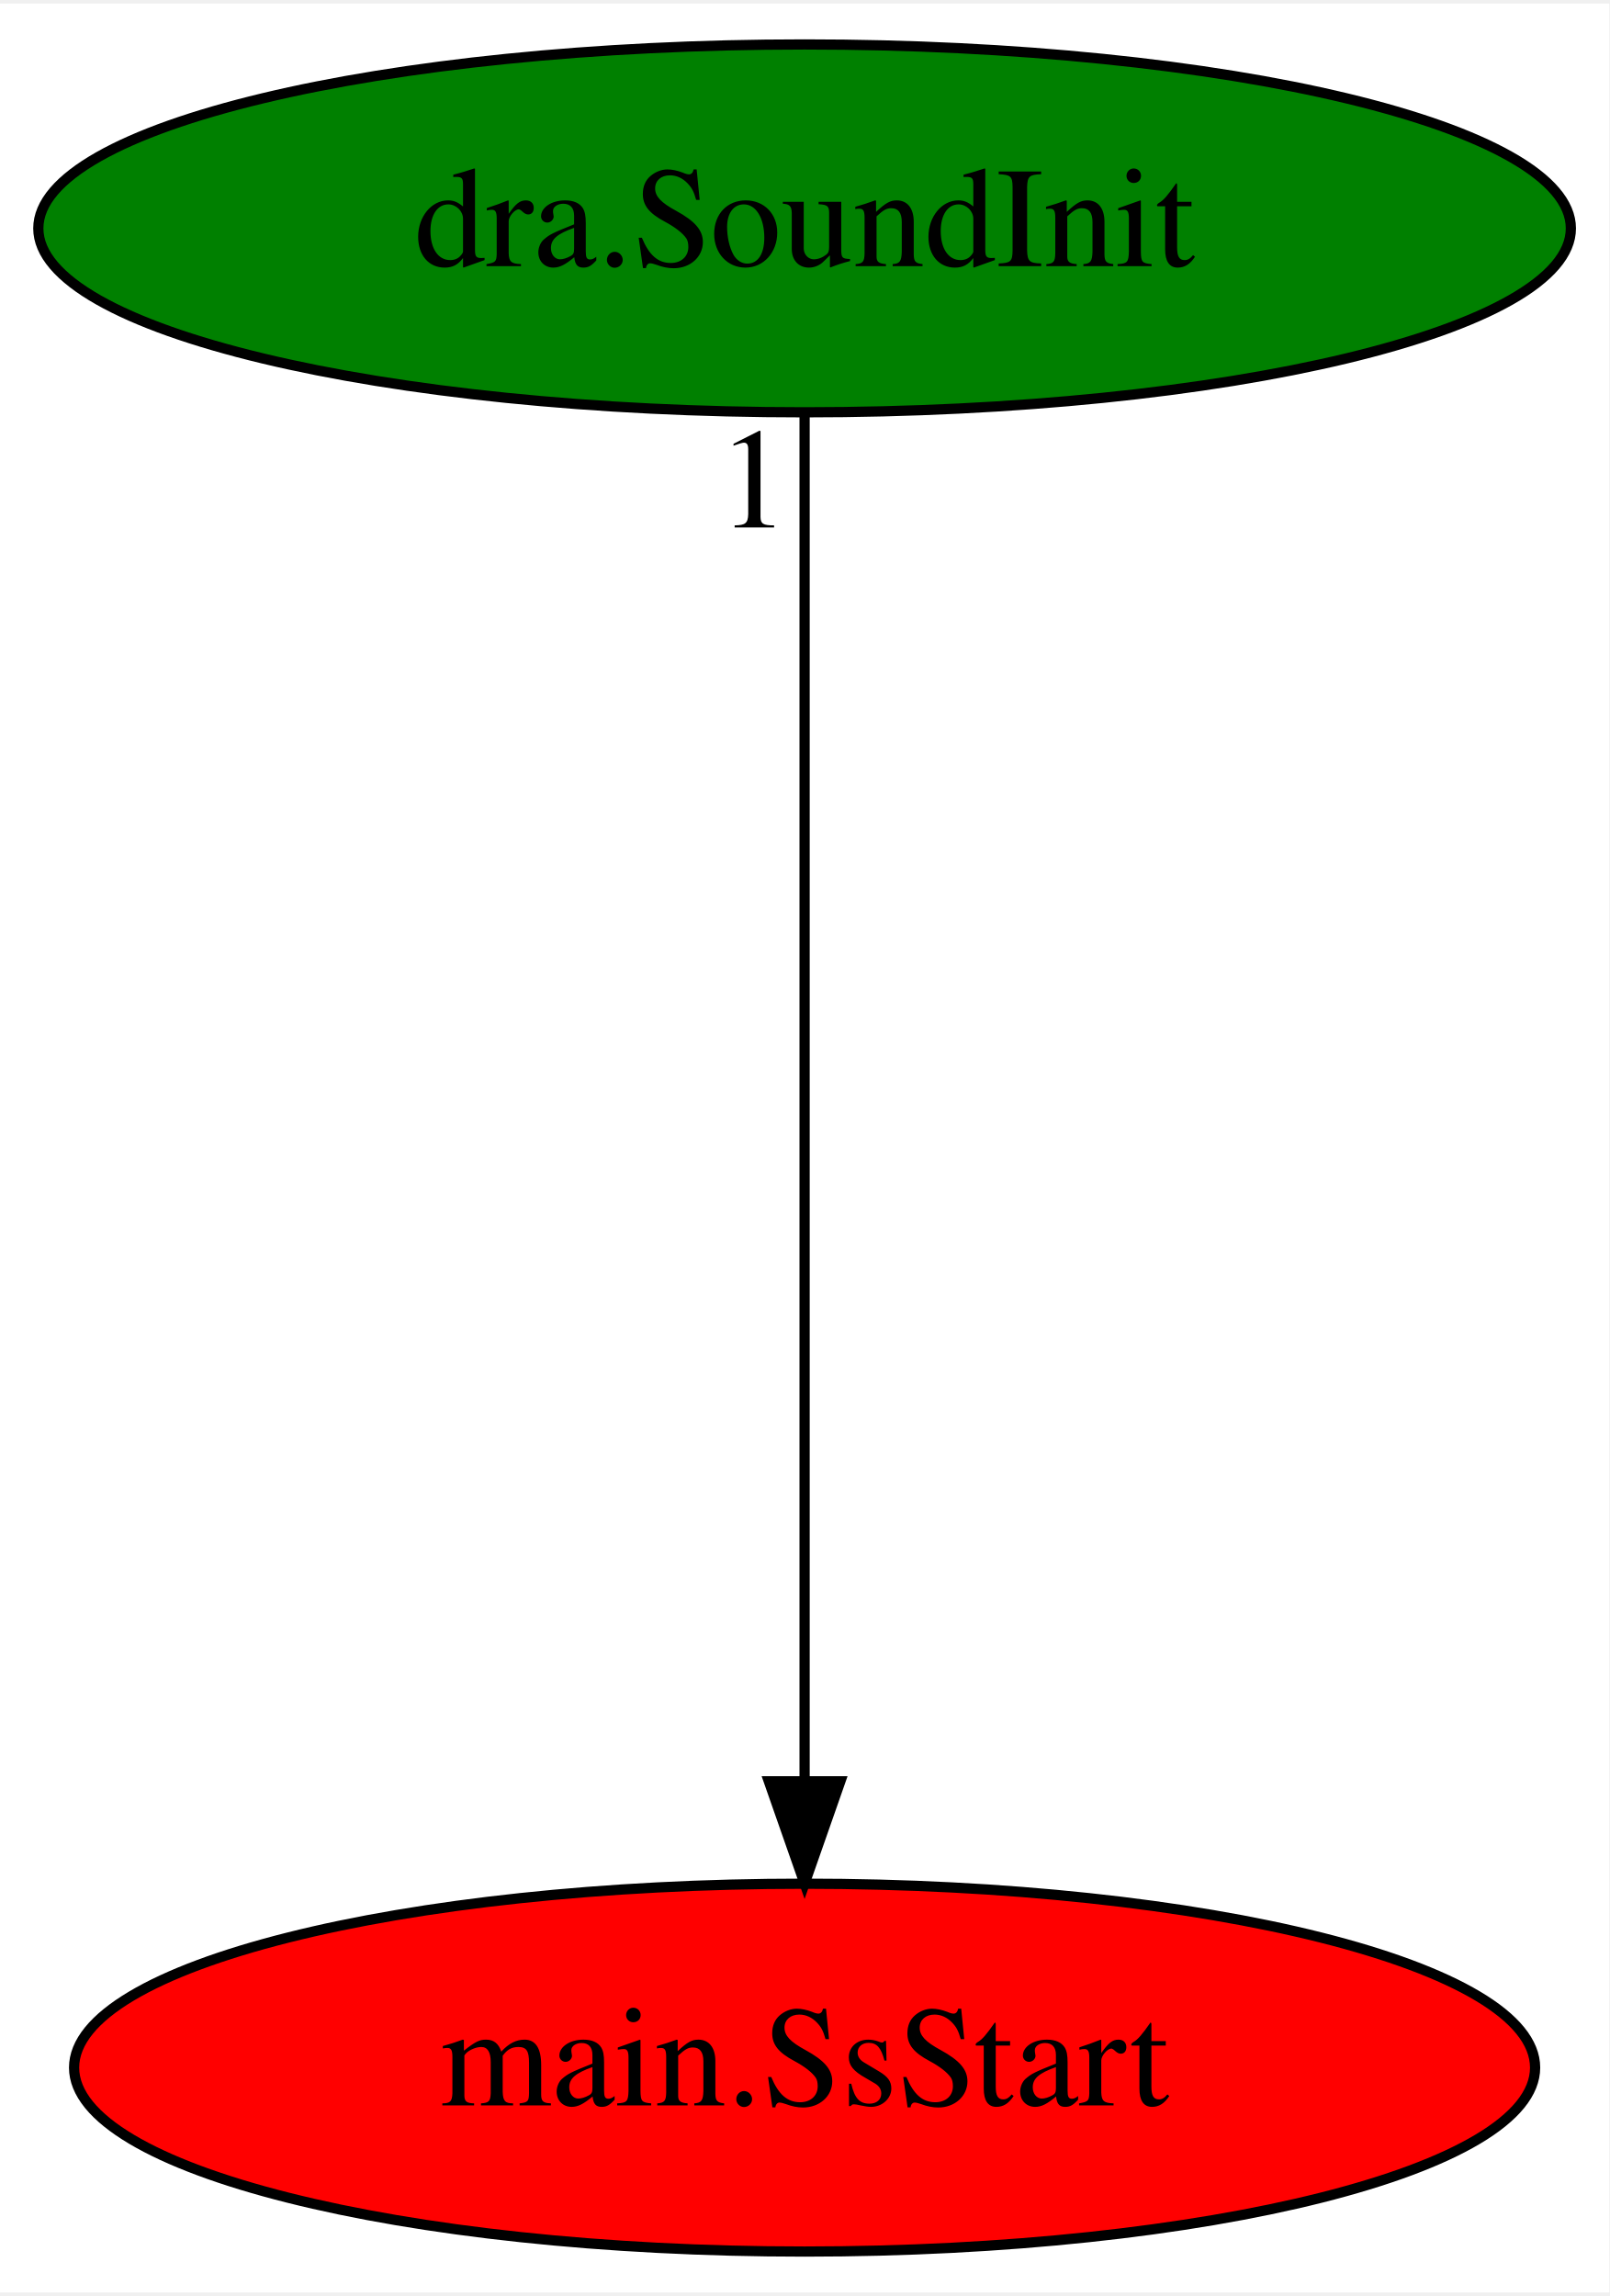
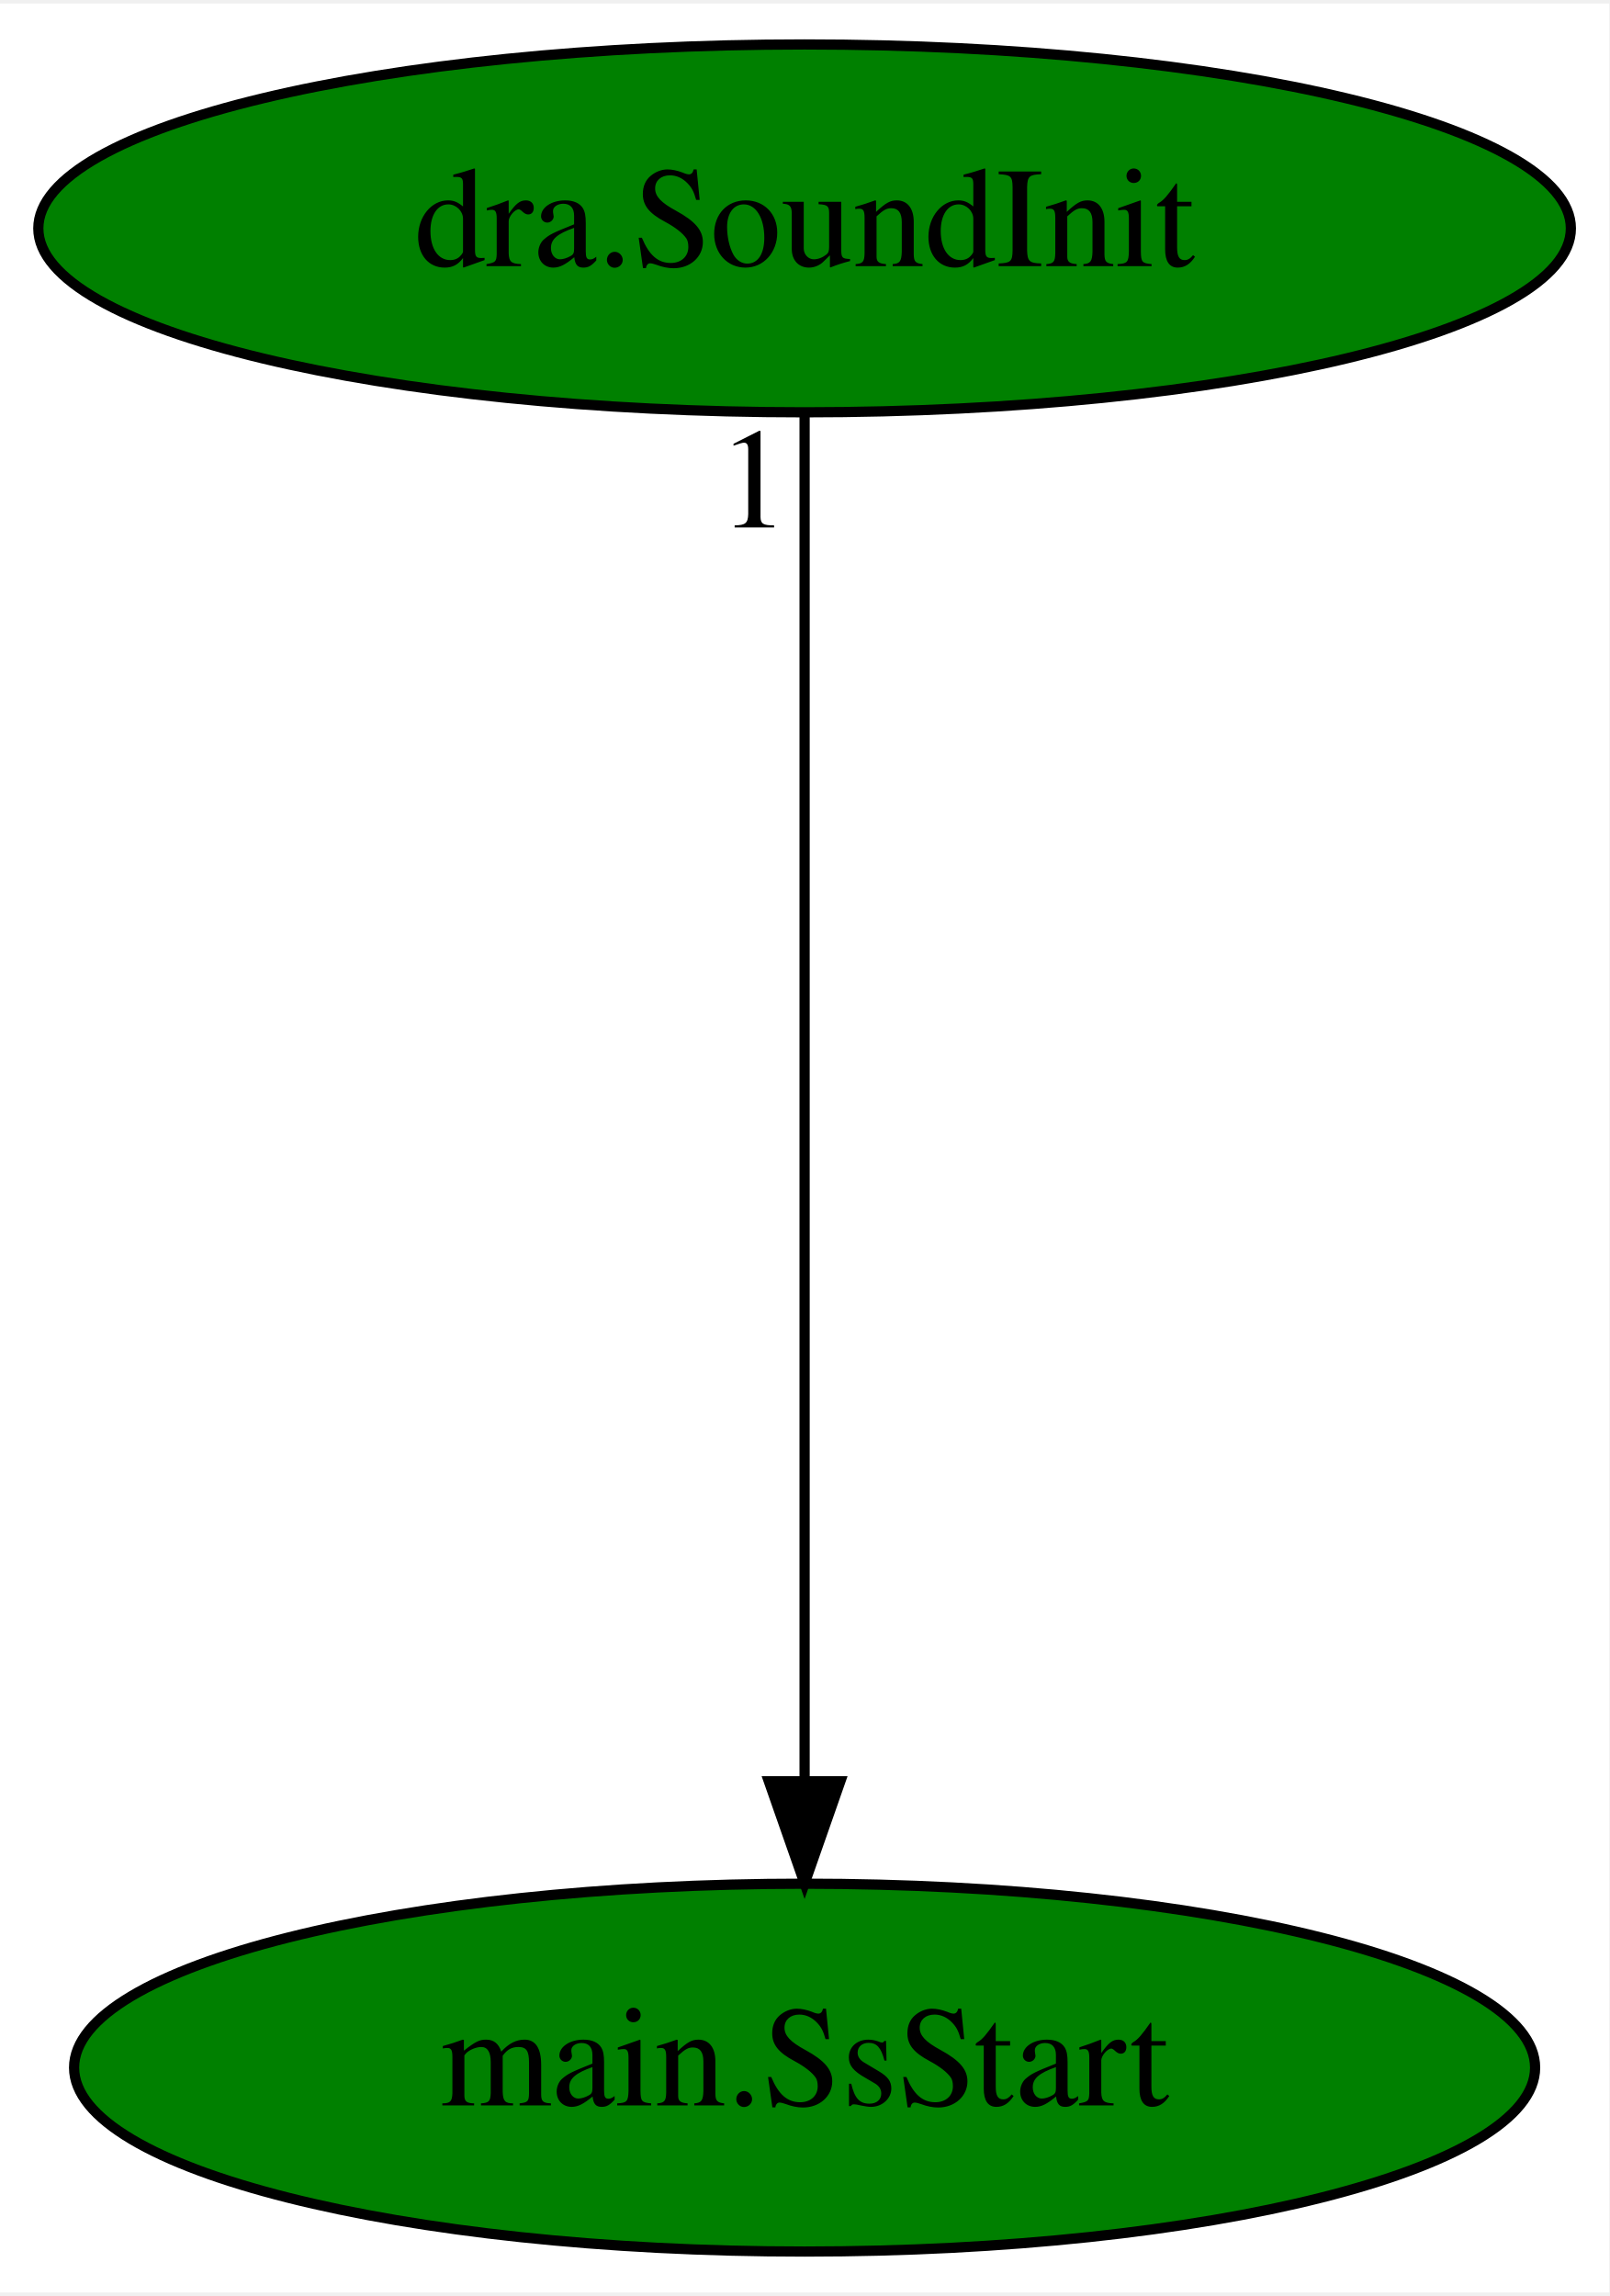
<svg xmlns="http://www.w3.org/2000/svg" xmlns:xlink="http://www.w3.org/1999/xlink" width="157pt" height="224pt" viewBox="0.00 0.00 157.49 224.00">
  <g id="graph0" class="graph" transform="scale(1 1) rotate(0) translate(4 220)">
    <polygon fill="white" stroke="transparent" points="-4,4 -4,-220 153.49,-220 153.49,4 -4,4" />
    <g id="node1" class="node">
-       <ellipse fill="red" stroke="black" cx="74.74" cy="-18" rx="71.49" ry="18" />
+       <ellipse fill="green" stroke="black" cx="74.74" cy="-18" rx="71.49" ry="18" />
      <text text-anchor="middle" x="74.74" y="-14.3" font-family="Times,serif" font-size="14.00">main.SsStart</text>
    </g>
    <g id="node2" class="node">
      <g id="a_node2">
        <a xlink:href="dra.SoundInit.svg" xlink:title="dra.SoundInit">
          <ellipse fill="green" stroke="black" cx="74.74" cy="-198" rx="74.99" ry="18" />
          <text text-anchor="middle" x="74.74" y="-194.3" font-family="Times,serif" font-size="14.00">dra.SoundInit</text>
        </a>
      </g>
    </g>
    <g id="edge1" class="edge">
      <path fill="none" stroke="black" d="M74.74,-179.93C74.74,-148.97 74.74,-83.3 74.74,-46.13" />
      <polygon fill="black" stroke="black" points="78.24,-46.02 74.74,-36.02 71.24,-46.02 78.24,-46.02" />
      <text text-anchor="middle" x="69.74" y="-168.73" font-family="Times,serif" font-size="14.00">1</text>
    </g>
  </g>
</svg>
